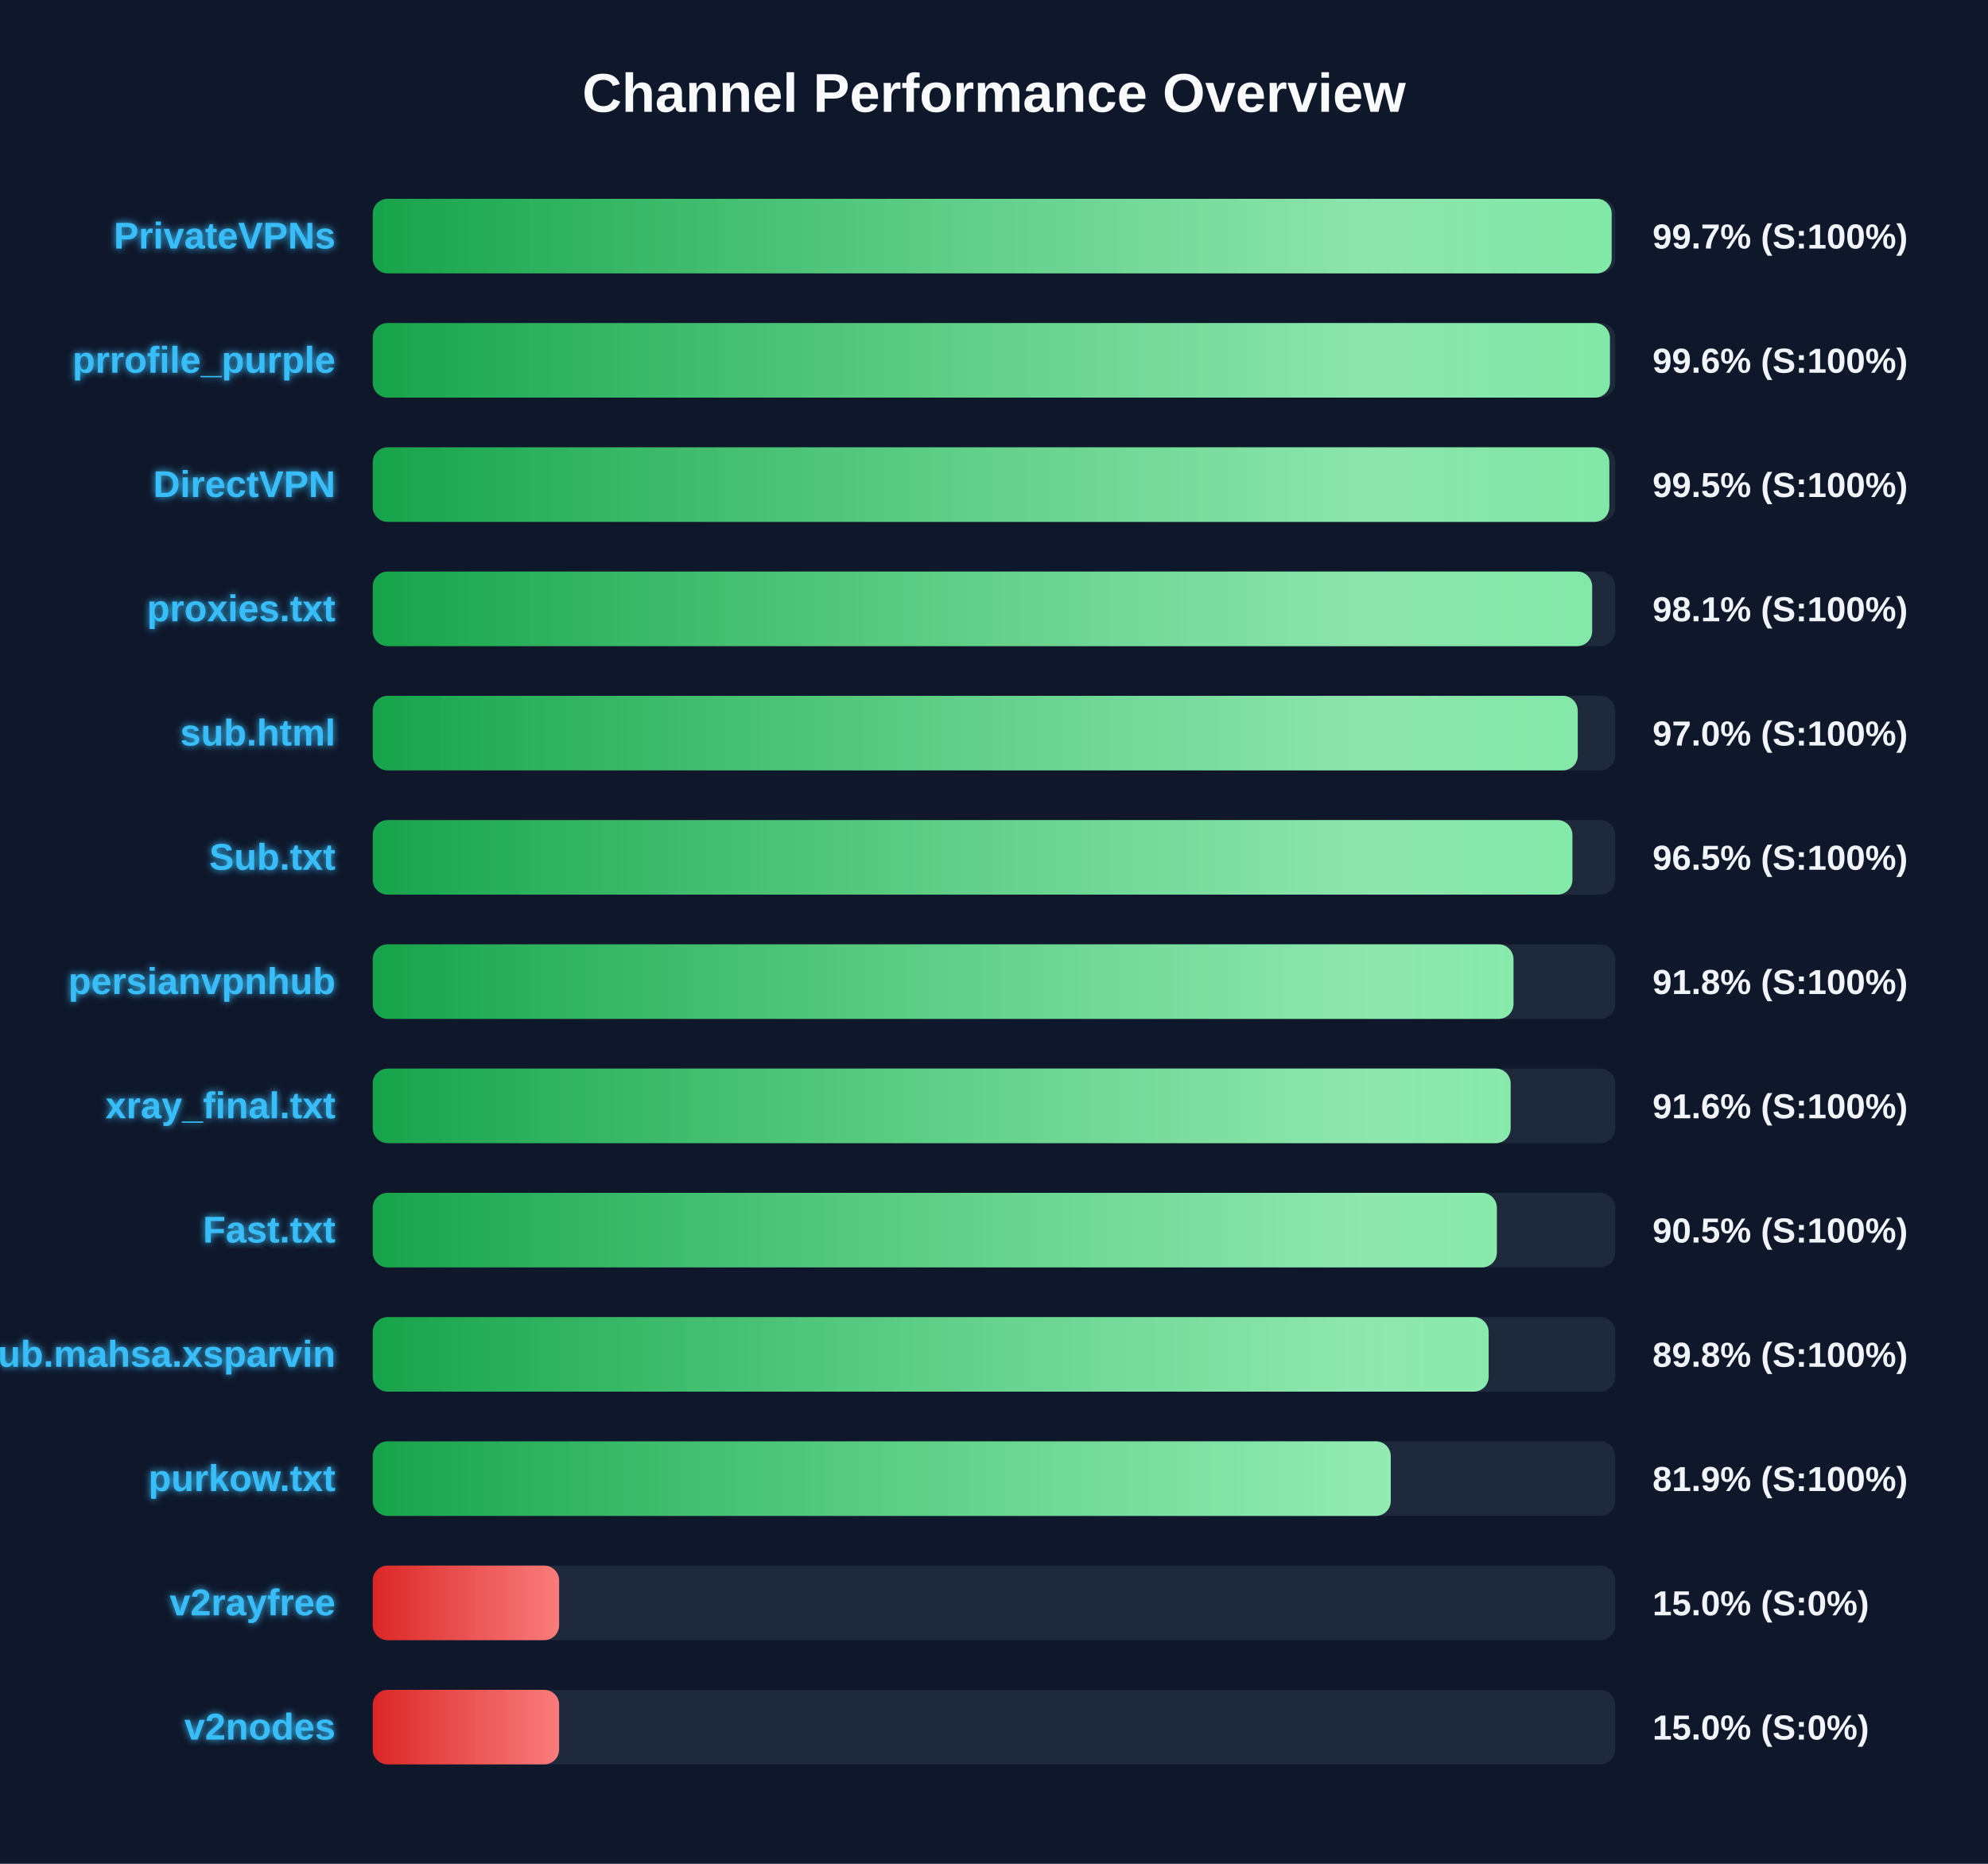
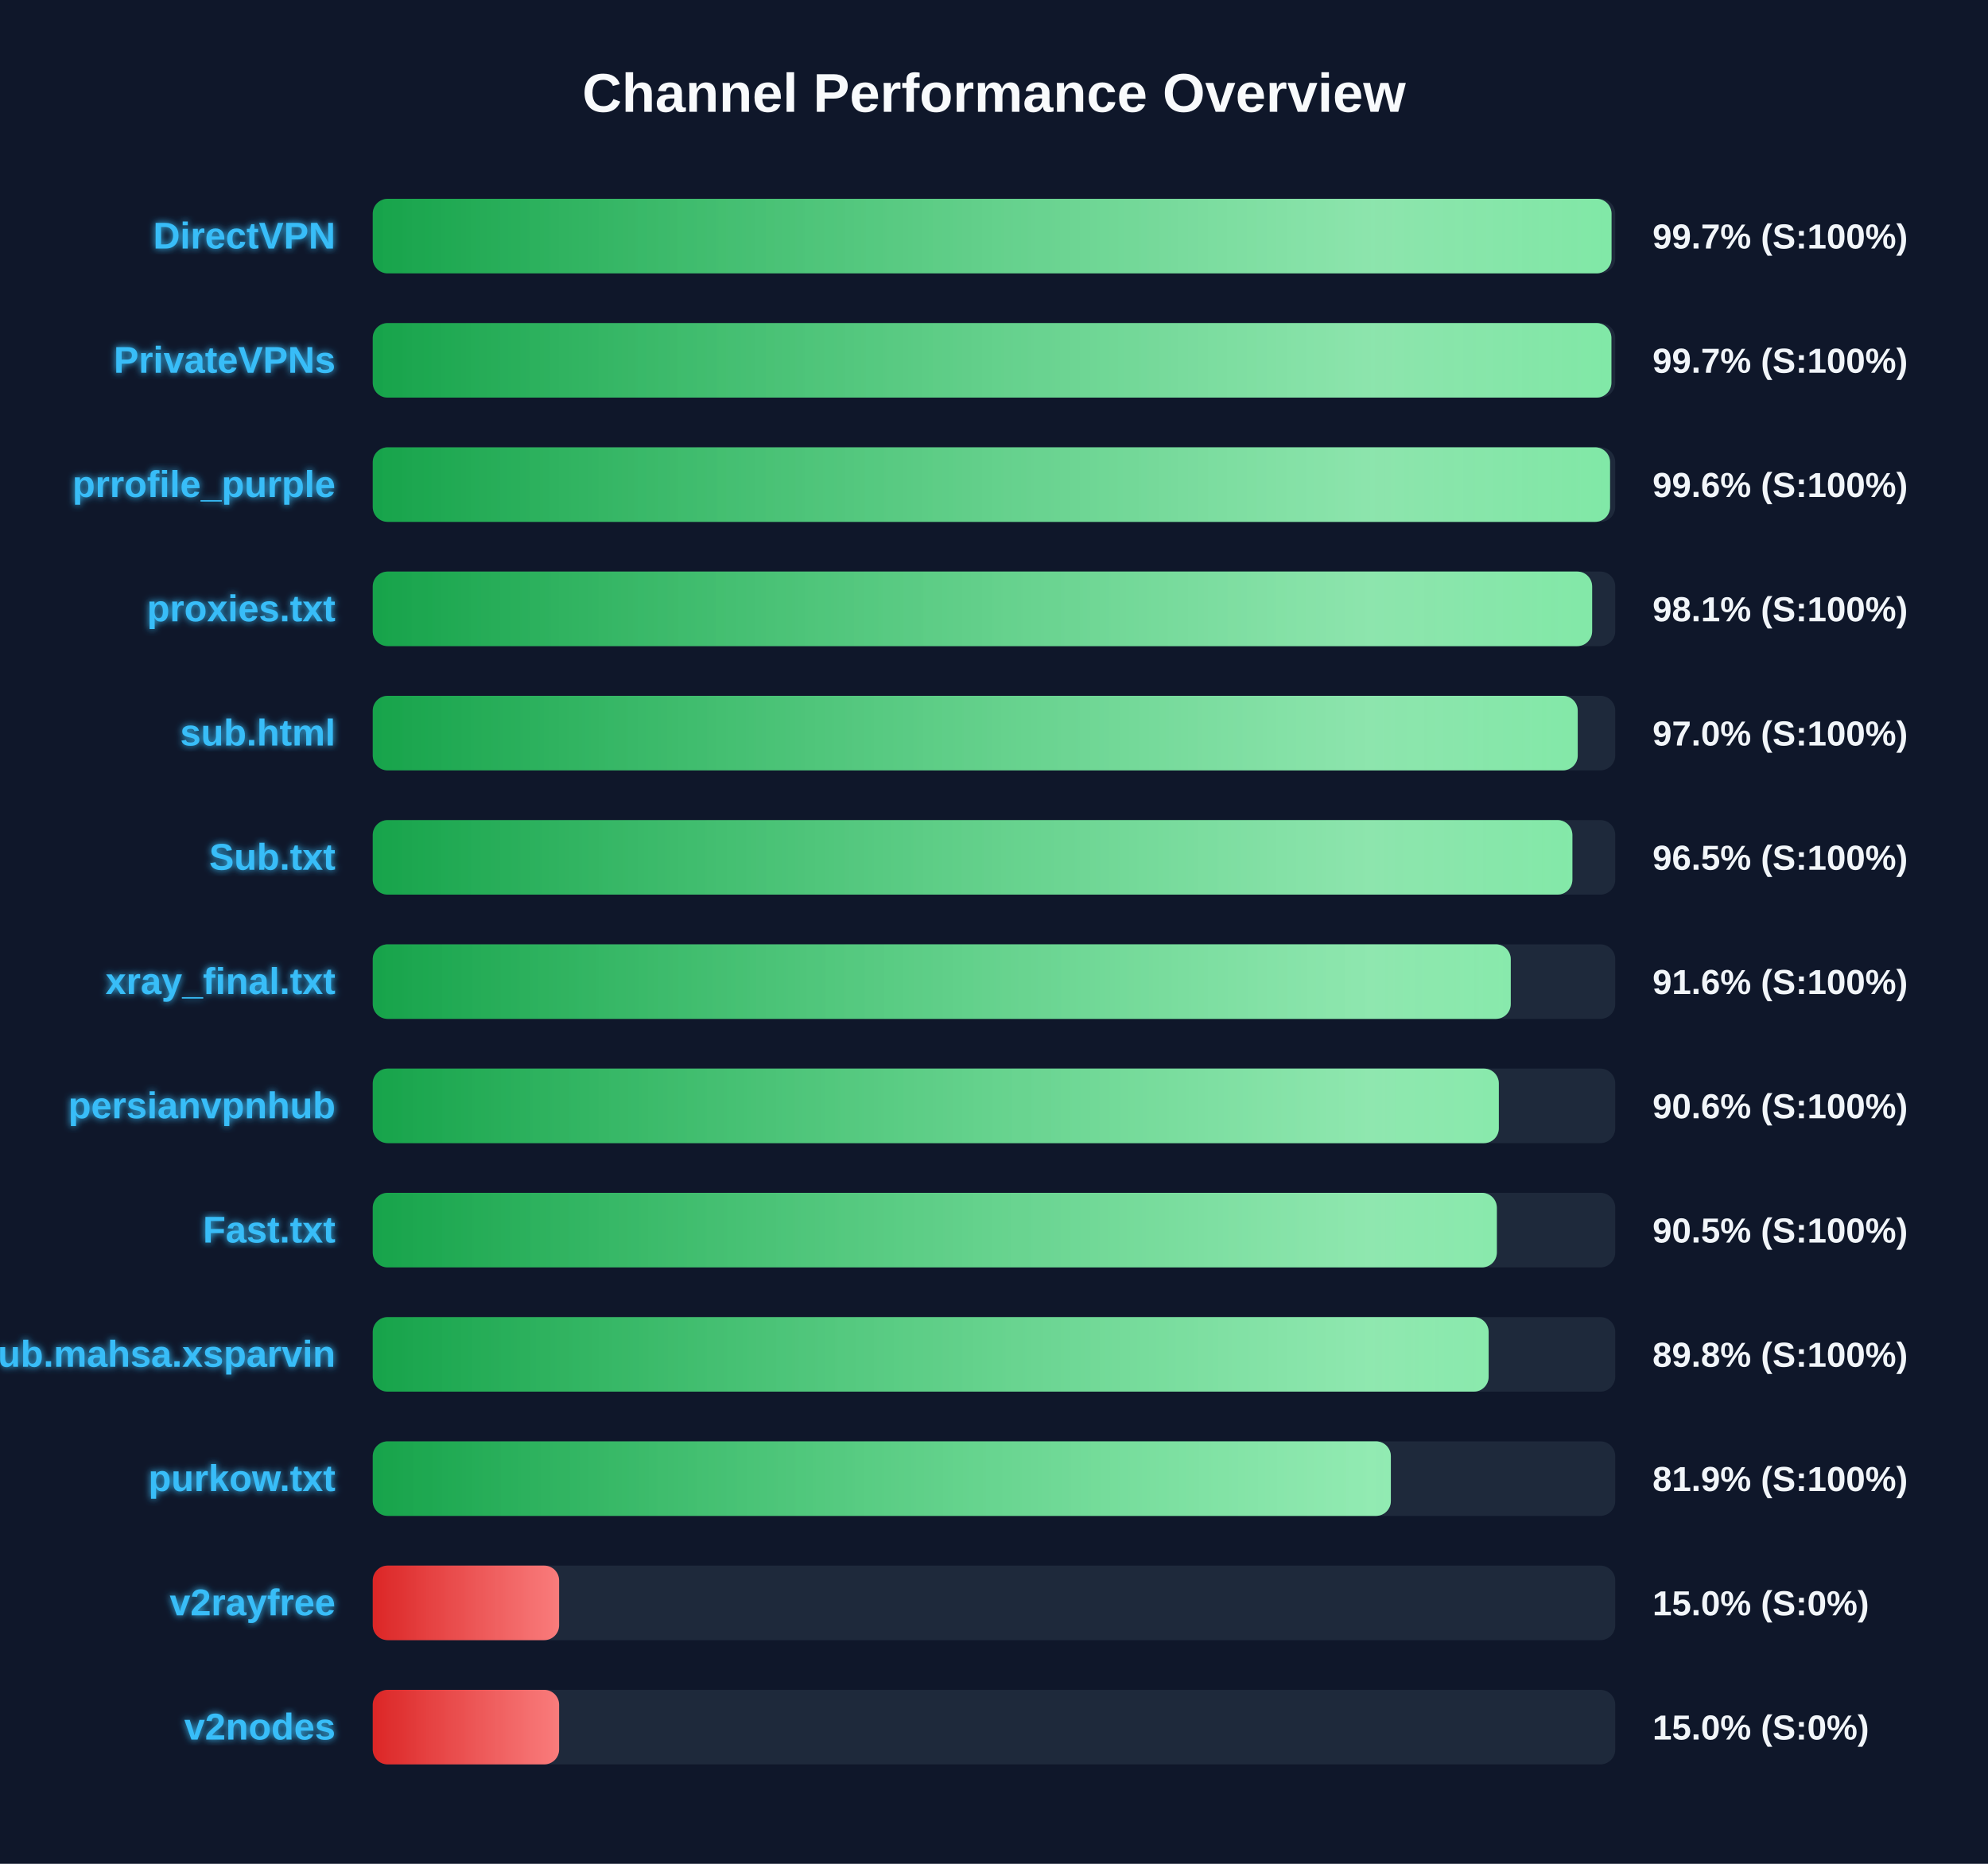
<svg xmlns="http://www.w3.org/2000/svg" width="800" height="750" version="1.1">
  <defs>
    <linearGradient id="grad-green" x1="0%" y1="0%" x2="100%" y2="0%">
      <stop offset="0%" stop-color="#16a34a" />
      <stop offset="100%" stop-color="#4ade80" />
    </linearGradient>
    <linearGradient id="grad-yellow" x1="0%" y1="0%" x2="100%" y2="0%">
      <stop offset="0%" stop-color="#ca8a04" />
      <stop offset="100%" stop-color="#fde047" />
    </linearGradient>
    <linearGradient id="grad-red" x1="0%" y1="0%" x2="100%" y2="0%">
      <stop offset="0%" stop-color="#dc2626" />
      <stop offset="100%" stop-color="#f87171" />
    </linearGradient>
    <linearGradient id="shimmer" x1="0%" y1="0%" x2="100%" y2="0%">
      <stop offset="0%" stop-color="rgba(255,255,255,0)" />
      <stop offset="50%" stop-color="rgba(255,255,255,0.4)" />
      <stop offset="100%" stop-color="rgba(255,255,255,0)" />
    </linearGradient>
    <filter id="glow" x="-20%" y="-20%" width="140%" height="140%">
      <feGaussianBlur stdDeviation="1.5" result="blur" />
      <feComposite in="SourceGraphic" in2="blur" operator="over" />
    </filter>
  </defs>
  <style>
        .bg-rect { fill: #0f172a; }
        .title { font: bold 22px 'Segoe UI', Arial, sans-serif; fill: #f8fafc; }
        .row { font: bold 15px 'Segoe UI', Arial, sans-serif; fill: #38bdf8; filter: url(#glow); }
        .score { font: bold 14px 'Segoe UI', Arial, sans-serif; fill: #f1f5f9; }
        @keyframes shimmer-anim {
            0% { transform: translateX(-100%); }
            100% { transform: translateX(200%); }
        }
        .shimmer-rect {
            animation: shimmer-anim 2.5s infinite linear;
        }
    </style>
  <rect width="100%" height="100%" class="bg-rect" />
  <text x="400" y="45" text-anchor="middle" class="title">Channel Performance Overview</text>
  <rect x="150" y="80" width="500" height="30" fill="#1e293b" rx="6" />
  <clipPath id="clip-0">
-     <rect x="150" y="80" width="498.55" height="30" rx="6" />
+     <rect x="150" y="80" width="498.5" height="30" rx="6" />
  </clipPath>
-   <rect x="150" y="80" width="498.55" height="30" fill="url(#grad-green)" rx="6" />
+   <rect x="150" y="80" width="498.5" height="30" fill="url(#grad-green)" rx="6" />
  <g clip-path="url(#clip-0)">
    <rect x="150" y="80" width="100%" height="30" fill="url(#shimmer)" class="shimmer-rect" />
  </g>
-   <text x="135" y="100" text-anchor="end" class="row">PrivateVPNs</text>
+   <text x="135" y="100" text-anchor="end" class="row">DirectVPN</text>
  <text x="665" y="100" text-anchor="start" class="score">99.7% (S:100%)</text>
  <rect x="150" y="130" width="500" height="30" fill="#1e293b" rx="6" />
  <clipPath id="clip-1">
-     <rect x="150" y="130" width="497.85" height="30" rx="6" />
+     <rect x="150" y="130" width="498.45" height="30" rx="6" />
  </clipPath>
-   <rect x="150" y="130" width="497.85" height="30" fill="url(#grad-green)" rx="6" />
+   <rect x="150" y="130" width="498.45" height="30" fill="url(#grad-green)" rx="6" />
  <g clip-path="url(#clip-1)">
    <rect x="150" y="130" width="100%" height="30" fill="url(#shimmer)" class="shimmer-rect" />
  </g>
-   <text x="135" y="150" text-anchor="end" class="row">prrofile_purple</text>
-   <text x="665" y="150" text-anchor="start" class="score">99.6% (S:100%)</text>
+   <text x="135" y="150" text-anchor="end" class="row">PrivateVPNs</text>
+   <text x="665" y="150" text-anchor="start" class="score">99.7% (S:100%)</text>
  <rect x="150" y="180" width="500" height="30" fill="#1e293b" rx="6" />
  <clipPath id="clip-2">
-     <rect x="150" y="180" width="497.6" height="30" rx="6" />
+     <rect x="150" y="180" width="497.9" height="30" rx="6" />
  </clipPath>
-   <rect x="150" y="180" width="497.6" height="30" fill="url(#grad-green)" rx="6" />
+   <rect x="150" y="180" width="497.9" height="30" fill="url(#grad-green)" rx="6" />
  <g clip-path="url(#clip-2)">
    <rect x="150" y="180" width="100%" height="30" fill="url(#shimmer)" class="shimmer-rect" />
  </g>
-   <text x="135" y="200" text-anchor="end" class="row">DirectVPN</text>
-   <text x="665" y="200" text-anchor="start" class="score">99.5% (S:100%)</text>
+   <text x="135" y="200" text-anchor="end" class="row">prrofile_purple</text>
+   <text x="665" y="200" text-anchor="start" class="score">99.6% (S:100%)</text>
  <rect x="150" y="230" width="500" height="30" fill="#1e293b" rx="6" />
  <clipPath id="clip-3">
    <rect x="150" y="230" width="490.7" height="30" rx="6" />
  </clipPath>
  <rect x="150" y="230" width="490.7" height="30" fill="url(#grad-green)" rx="6" />
  <g clip-path="url(#clip-3)">
    <rect x="150" y="230" width="100%" height="30" fill="url(#shimmer)" class="shimmer-rect" />
  </g>
  <text x="135" y="250" text-anchor="end" class="row">proxies.txt</text>
  <text x="665" y="250" text-anchor="start" class="score">98.1% (S:100%)</text>
  <rect x="150" y="280" width="500" height="30" fill="#1e293b" rx="6" />
  <clipPath id="clip-4">
    <rect x="150" y="280" width="484.9" height="30" rx="6" />
  </clipPath>
  <rect x="150" y="280" width="484.9" height="30" fill="url(#grad-green)" rx="6" />
  <g clip-path="url(#clip-4)">
    <rect x="150" y="280" width="100%" height="30" fill="url(#shimmer)" class="shimmer-rect" />
  </g>
  <text x="135" y="300" text-anchor="end" class="row">sub.html</text>
  <text x="665" y="300" text-anchor="start" class="score">97.0% (S:100%)</text>
  <rect x="150" y="330" width="500" height="30" fill="#1e293b" rx="6" />
  <clipPath id="clip-5">
    <rect x="150" y="330" width="482.75" height="30" rx="6" />
  </clipPath>
  <rect x="150" y="330" width="482.75" height="30" fill="url(#grad-green)" rx="6" />
  <g clip-path="url(#clip-5)">
    <rect x="150" y="330" width="100%" height="30" fill="url(#shimmer)" class="shimmer-rect" />
  </g>
  <text x="135" y="350" text-anchor="end" class="row">Sub.txt</text>
  <text x="665" y="350" text-anchor="start" class="score">96.5% (S:100%)</text>
  <rect x="150" y="380" width="500" height="30" fill="#1e293b" rx="6" />
  <clipPath id="clip-6">
-     <rect x="150" y="380" width="459.05" height="30" rx="6" />
+     <rect x="150" y="380" width="457.95" height="30" rx="6" />
  </clipPath>
-   <rect x="150" y="380" width="459.05" height="30" fill="url(#grad-green)" rx="6" />
+   <rect x="150" y="380" width="457.95" height="30" fill="url(#grad-green)" rx="6" />
  <g clip-path="url(#clip-6)">
    <rect x="150" y="380" width="100%" height="30" fill="url(#shimmer)" class="shimmer-rect" />
  </g>
-   <text x="135" y="400" text-anchor="end" class="row">persianvpnhub</text>
-   <text x="665" y="400" text-anchor="start" class="score">91.8% (S:100%)</text>
+   <text x="135" y="400" text-anchor="end" class="row">xray_final.txt</text>
+   <text x="665" y="400" text-anchor="start" class="score">91.6% (S:100%)</text>
  <rect x="150" y="430" width="500" height="30" fill="#1e293b" rx="6" />
  <clipPath id="clip-7">
-     <rect x="150" y="430" width="457.9" height="30" rx="6" />
+     <rect x="150" y="430" width="453.15" height="30" rx="6" />
  </clipPath>
-   <rect x="150" y="430" width="457.9" height="30" fill="url(#grad-green)" rx="6" />
+   <rect x="150" y="430" width="453.15" height="30" fill="url(#grad-green)" rx="6" />
  <g clip-path="url(#clip-7)">
    <rect x="150" y="430" width="100%" height="30" fill="url(#shimmer)" class="shimmer-rect" />
  </g>
-   <text x="135" y="450" text-anchor="end" class="row">xray_final.txt</text>
-   <text x="665" y="450" text-anchor="start" class="score">91.6% (S:100%)</text>
+   <text x="135" y="450" text-anchor="end" class="row">persianvpnhub</text>
+   <text x="665" y="450" text-anchor="start" class="score">90.6% (S:100%)</text>
  <rect x="150" y="480" width="500" height="30" fill="#1e293b" rx="6" />
  <clipPath id="clip-8">
    <rect x="150" y="480" width="452.35" height="30" rx="6" />
  </clipPath>
  <rect x="150" y="480" width="452.35" height="30" fill="url(#grad-green)" rx="6" />
  <g clip-path="url(#clip-8)">
    <rect x="150" y="480" width="100%" height="30" fill="url(#shimmer)" class="shimmer-rect" />
  </g>
  <text x="135" y="500" text-anchor="end" class="row">Fast.txt</text>
  <text x="665" y="500" text-anchor="start" class="score">90.5% (S:100%)</text>
  <rect x="150" y="530" width="500" height="30" fill="#1e293b" rx="6" />
  <clipPath id="clip-9">
    <rect x="150" y="530" width="449.05" height="30" rx="6" />
  </clipPath>
  <rect x="150" y="530" width="449.05" height="30" fill="url(#grad-green)" rx="6" />
  <g clip-path="url(#clip-9)">
    <rect x="150" y="530" width="100%" height="30" fill="url(#shimmer)" class="shimmer-rect" />
  </g>
  <text x="135" y="550" text-anchor="end" class="row">Sub.mahsa.xsparvin</text>
  <text x="665" y="550" text-anchor="start" class="score">89.8% (S:100%)</text>
  <rect x="150" y="580" width="500" height="30" fill="#1e293b" rx="6" />
  <clipPath id="clip-10">
-     <rect x="150" y="580" width="409.65" height="30" rx="6" />
+     <rect x="150" y="580" width="409.7" height="30" rx="6" />
  </clipPath>
-   <rect x="150" y="580" width="409.65" height="30" fill="url(#grad-green)" rx="6" />
+   <rect x="150" y="580" width="409.7" height="30" fill="url(#grad-green)" rx="6" />
  <g clip-path="url(#clip-10)">
    <rect x="150" y="580" width="100%" height="30" fill="url(#shimmer)" class="shimmer-rect" />
  </g>
  <text x="135" y="600" text-anchor="end" class="row">purkow.txt</text>
  <text x="665" y="600" text-anchor="start" class="score">81.9% (S:100%)</text>
  <rect x="150" y="630" width="500" height="30" fill="#1e293b" rx="6" />
  <clipPath id="clip-11">
    <rect x="150" y="630" width="75.0" height="30" rx="6" />
  </clipPath>
  <rect x="150" y="630" width="75.0" height="30" fill="url(#grad-red)" rx="6" />
  <g clip-path="url(#clip-11)">
    <rect x="150" y="630" width="100%" height="30" fill="url(#shimmer)" class="shimmer-rect" />
  </g>
  <text x="135" y="650" text-anchor="end" class="row">v2rayfree</text>
  <text x="665" y="650" text-anchor="start" class="score">15.0% (S:0%)</text>
  <rect x="150" y="680" width="500" height="30" fill="#1e293b" rx="6" />
  <clipPath id="clip-12">
    <rect x="150" y="680" width="75.0" height="30" rx="6" />
  </clipPath>
  <rect x="150" y="680" width="75.0" height="30" fill="url(#grad-red)" rx="6" />
  <g clip-path="url(#clip-12)">
    <rect x="150" y="680" width="100%" height="30" fill="url(#shimmer)" class="shimmer-rect" />
  </g>
  <text x="135" y="700" text-anchor="end" class="row">v2nodes</text>
  <text x="665" y="700" text-anchor="start" class="score">15.0% (S:0%)</text>
</svg>
